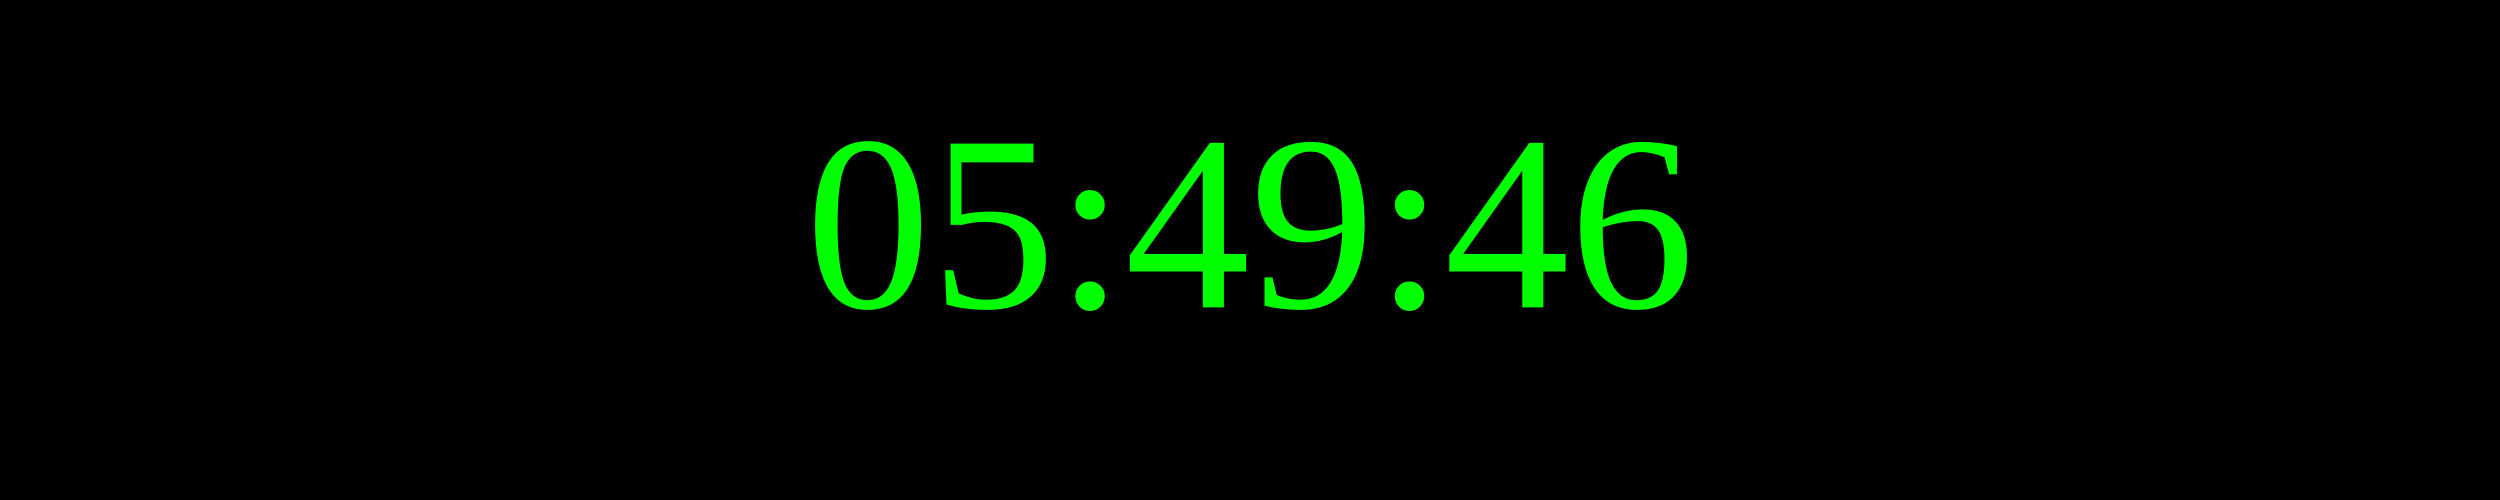
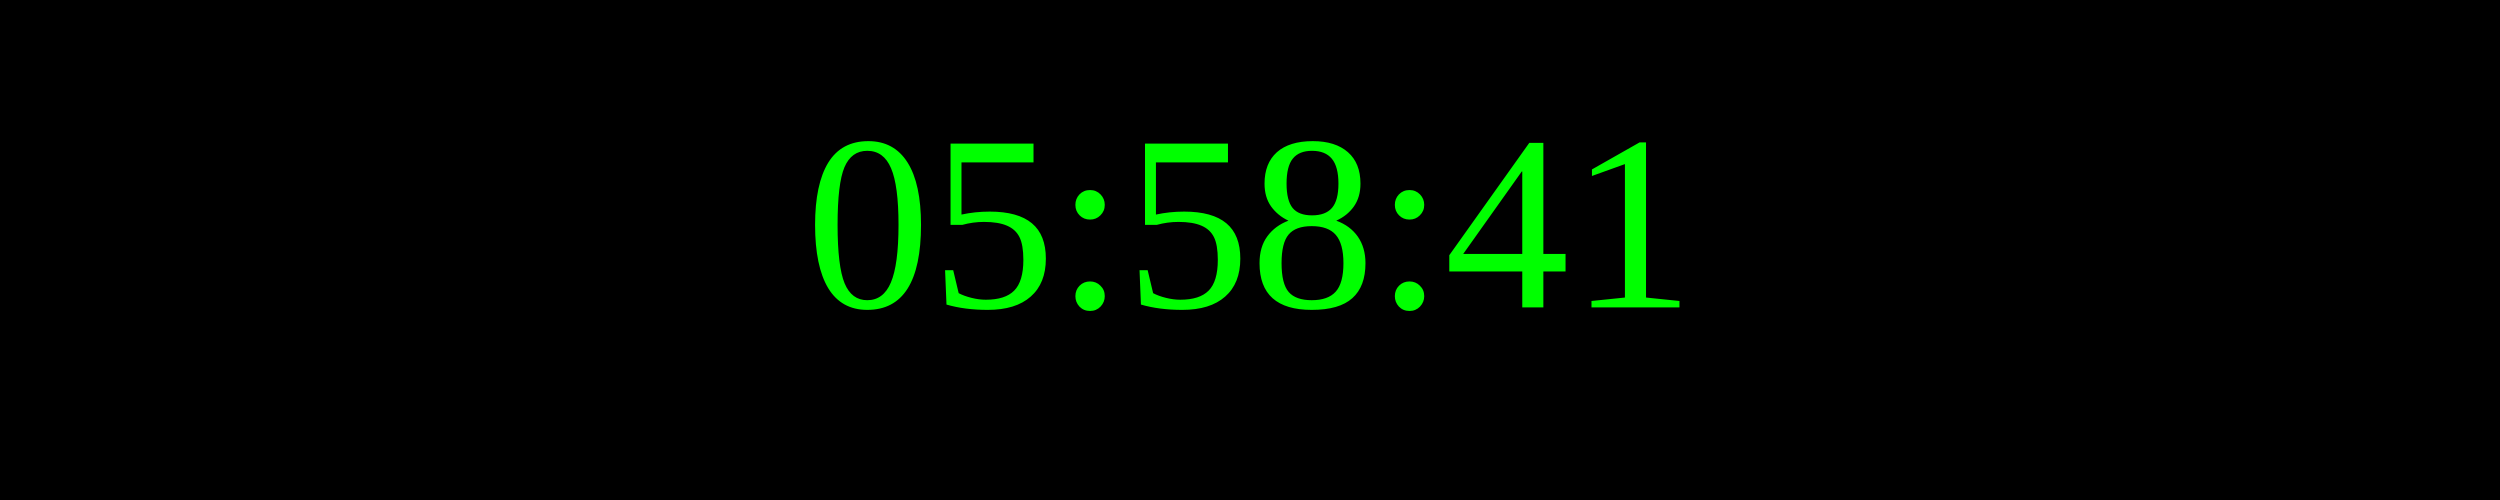
<svg xmlns="http://www.w3.org/2000/svg" width="250" height="50">
  <rect width="100%" height="100%" fill="black" />
  <text x="50%" y="50%" font-size="25" fill="lime" text-anchor="middle" dominant-baseline="middle">
- 05:49:46
+ 05:58:41
</text>
</svg>
